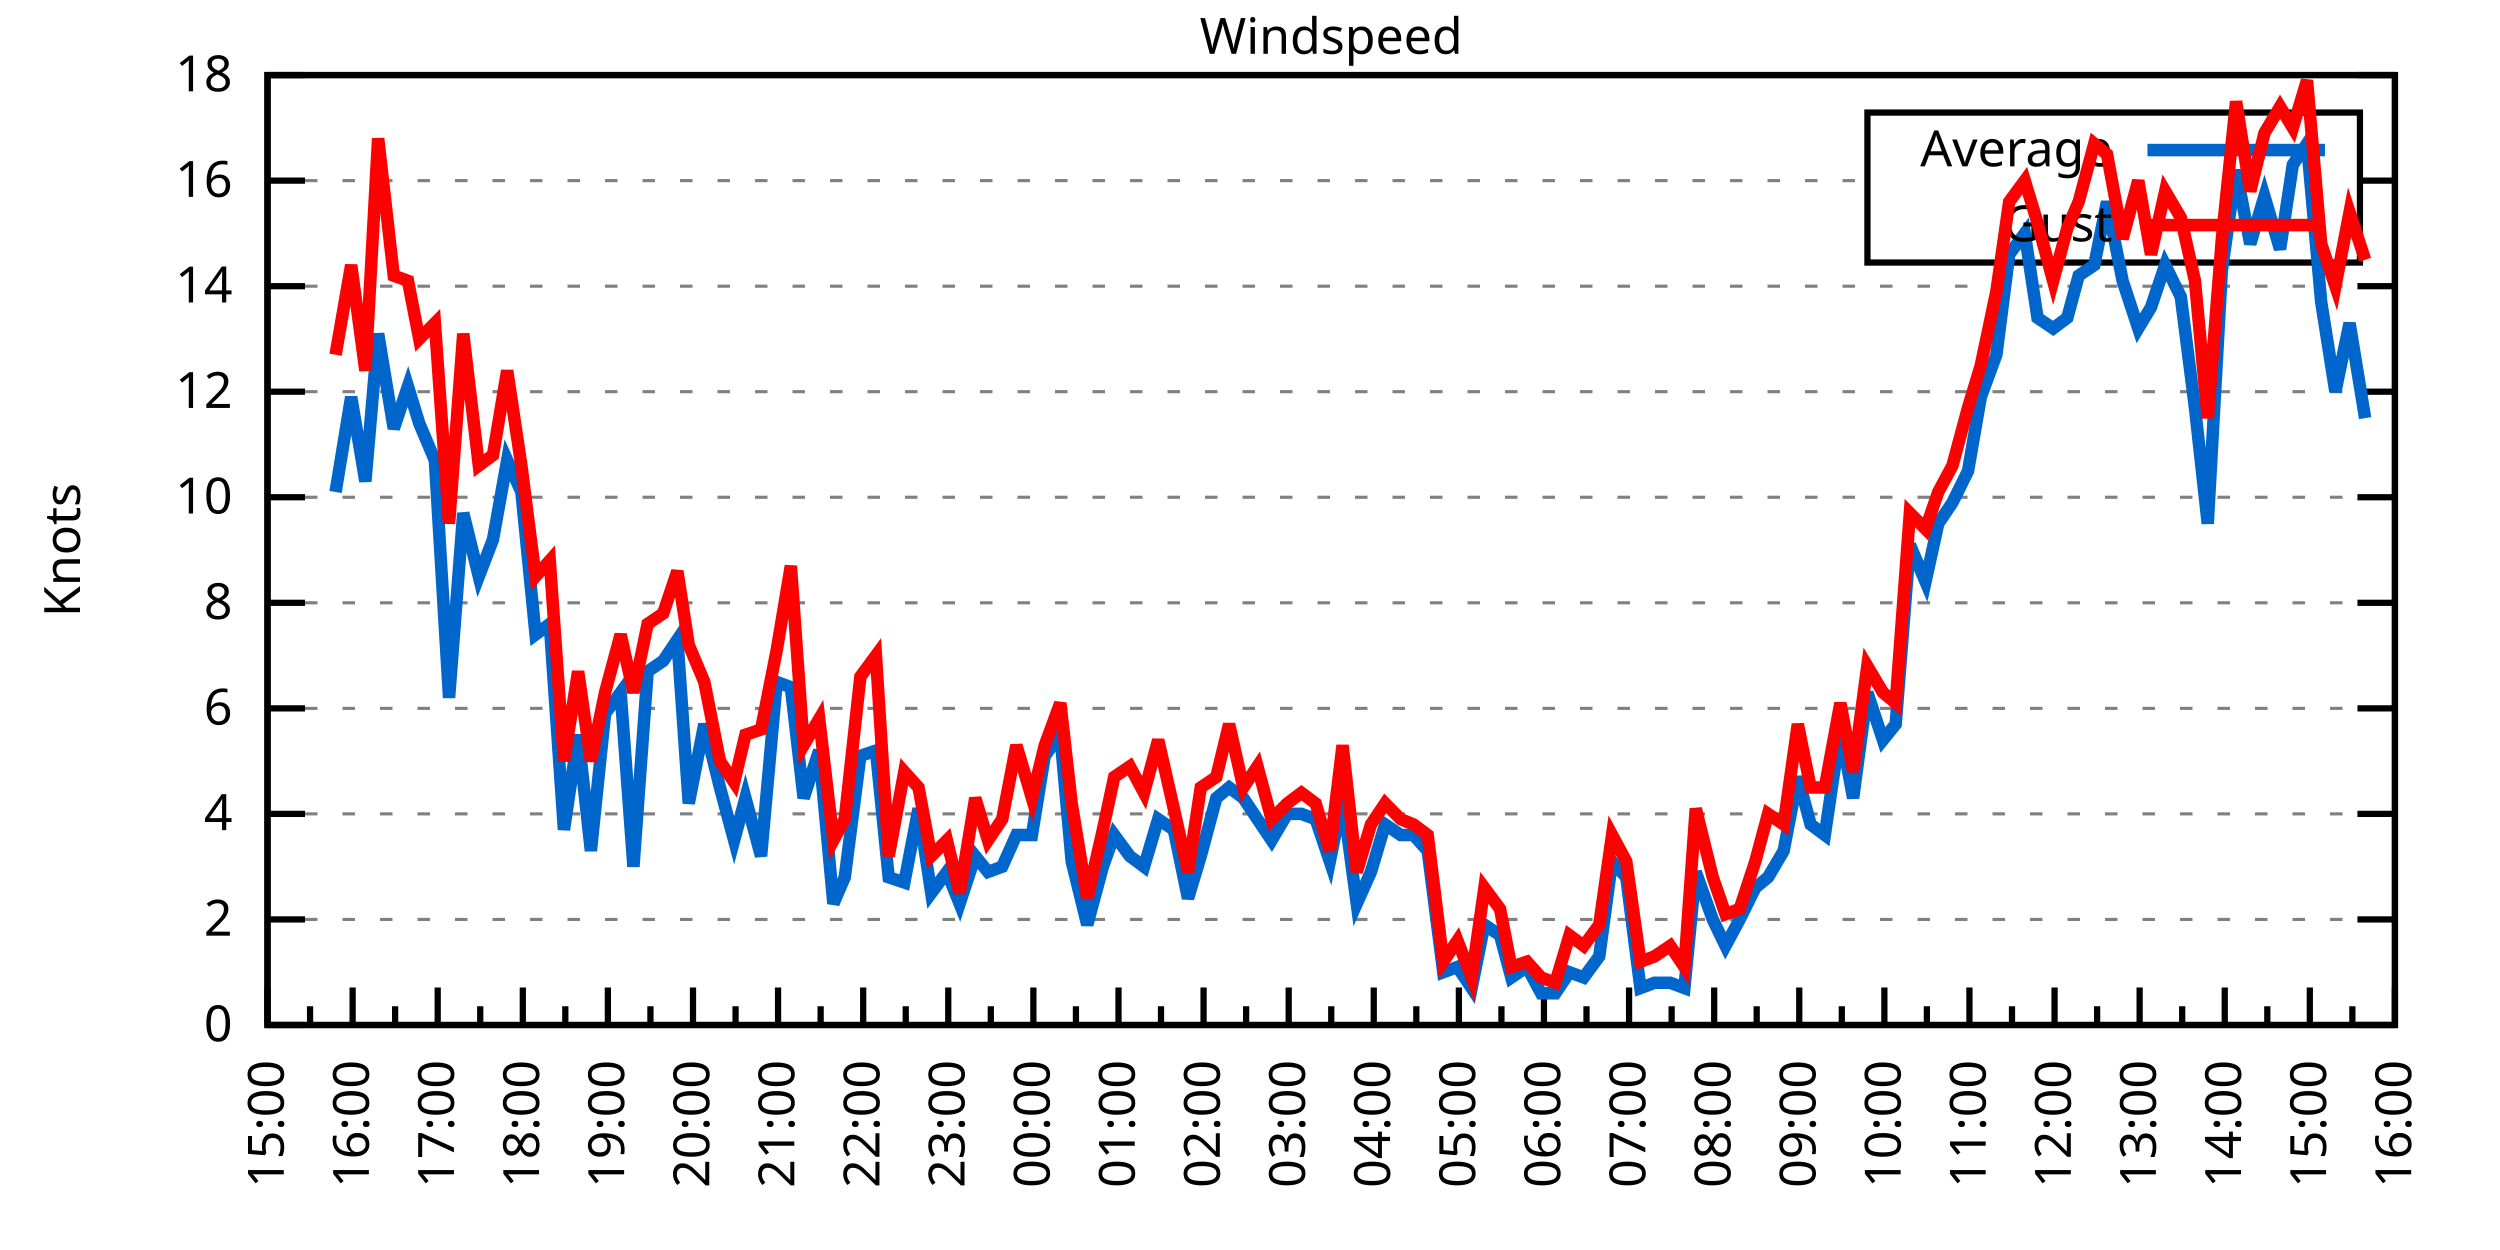
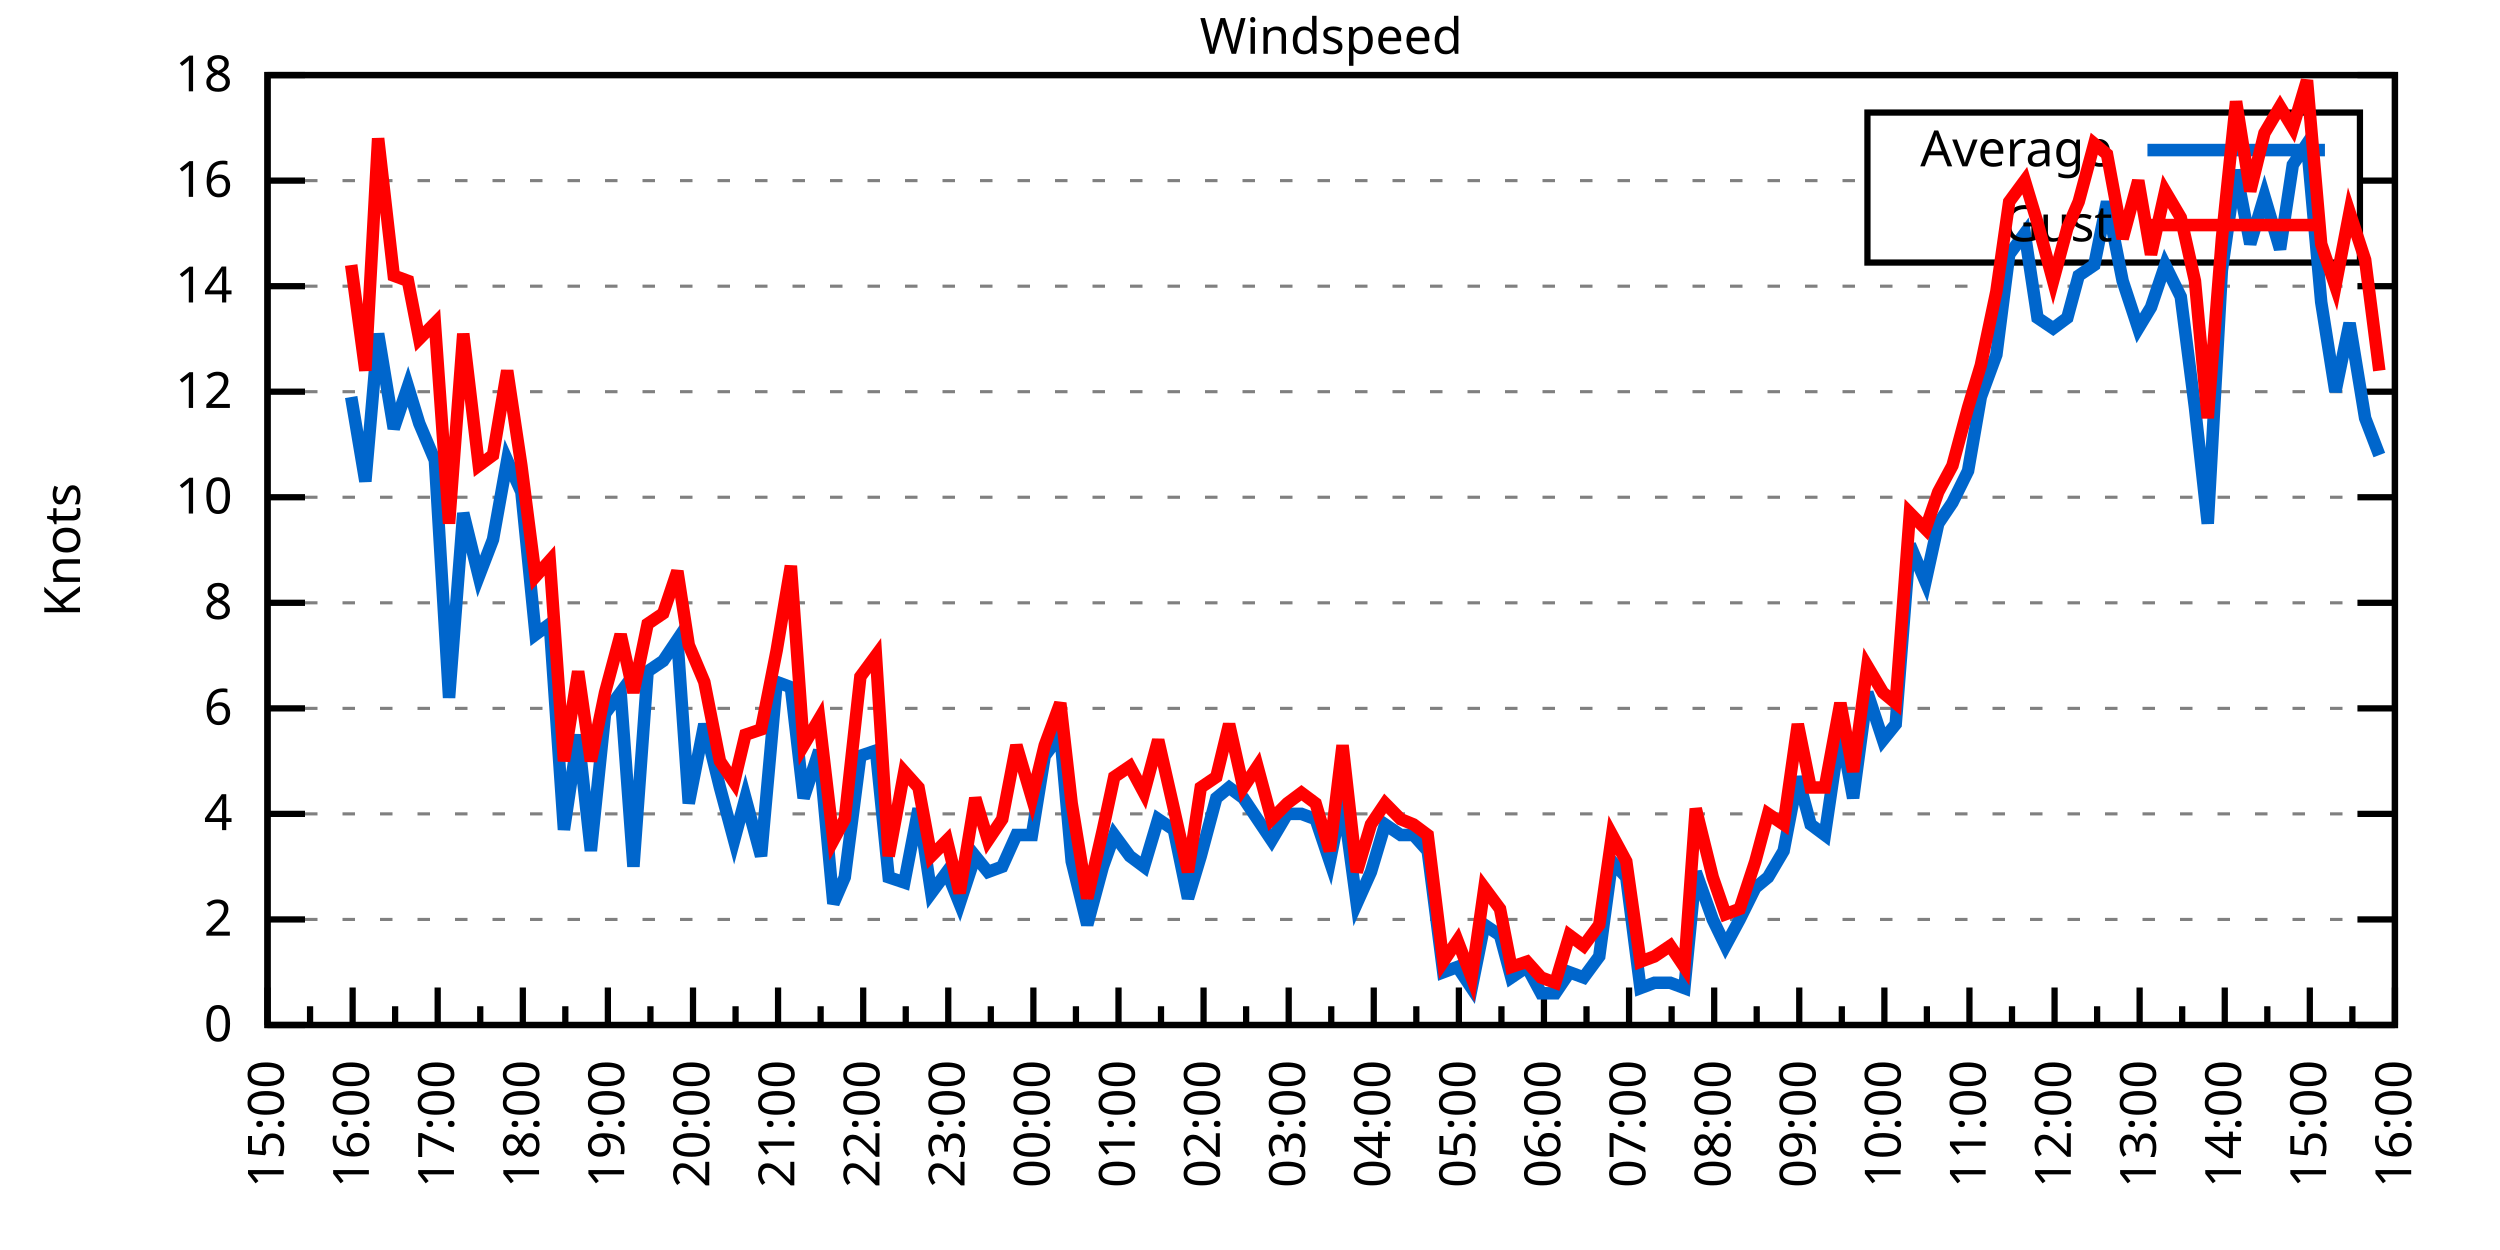
<svg xmlns="http://www.w3.org/2000/svg" xmlns:xlink="http://www.w3.org/1999/xlink" width="400" height="200" viewBox="0 0 400 200">
  <g id="gnuplot_canvas">
    <rect x="0" y="0" width="400" height="200" fill="none" />
    <defs>
      <circle id="gpDot" r="0.5" stroke-width="0.5" stroke="currentColor" />
      <path id="gpPt0" stroke-width="0.333" stroke="currentColor" d="M-1,0 h2 M0,-1 v2" />
      <path id="gpPt1" stroke-width="0.333" stroke="currentColor" d="M-1,-1 L1,1 M1,-1 L-1,1" />
      <path id="gpPt2" stroke-width="0.333" stroke="currentColor" d="M-1,0 L1,0 M0,-1 L0,1 M-1,-1 L1,1 M-1,1 L1,-1" />
      <rect id="gpPt3" stroke-width="0.333" stroke="currentColor" x="-1" y="-1" width="2" height="2" />
      <rect id="gpPt4" stroke-width="0.333" stroke="currentColor" fill="currentColor" x="-1" y="-1" width="2" height="2" />
      <circle id="gpPt5" stroke-width="0.333" stroke="currentColor" cx="0" cy="0" r="1" />
      <use xlink:href="#gpPt5" id="gpPt6" fill="currentColor" stroke="none" />
      <path id="gpPt7" stroke-width="0.333" stroke="currentColor" d="M0,-1.33 L-1.33,0.67 L1.33,0.67 z" />
      <use xlink:href="#gpPt7" id="gpPt8" fill="currentColor" stroke="none" />
      <use xlink:href="#gpPt7" id="gpPt9" stroke="currentColor" transform="rotate(180)" />
      <use xlink:href="#gpPt9" id="gpPt10" fill="currentColor" stroke="none" />
      <use xlink:href="#gpPt3" id="gpPt11" stroke="currentColor" transform="rotate(45)" />
      <use xlink:href="#gpPt11" id="gpPt12" fill="currentColor" stroke="none" />
      <path id="gpPt13" stroke-width="0.333" stroke="currentColor" d="M0,1.330 L1.265,0.411 L0.782,-1.067 L-0.782,-1.076 L-1.265,0.411 z" />
      <use xlink:href="#gpPt13" id="gpPt14" fill="currentColor" stroke="none" />
      <filter id="textbox" filterUnits="objectBoundingBox" x="0" y="0" height="1" width="1">
        <feFlood flood-color="white" flood-opacity="1" result="bgnd" />
        <feComposite in="SourceGraphic" in2="bgnd" operator="atop" />
      </filter>
      <filter id="greybox" filterUnits="objectBoundingBox" x="0" y="0" height="1" width="1">
        <feFlood flood-color="lightgrey" flood-opacity="1" result="grey" />
        <feComposite in="SourceGraphic" in2="grey" operator="atop" />
      </filter>
    </defs>
    <g fill="none" color="white" stroke="currentColor" stroke-width="1.00" stroke-linecap="butt" stroke-linejoin="miter">
</g>
    <g fill="none" color="black" stroke="currentColor" stroke-width="1.00" stroke-linecap="butt" stroke-linejoin="miter">
      <g stroke="none" shape-rendering="crispEdges">
        <polygon fill="rgb(255, 255, 255)" points="42.80,164.00 383.18,164.00 383.18,12.02 42.80,12.02 " />
      </g>
    </g>
    <g fill="none" color="black" stroke="currentColor" stroke-width="1.00" stroke-linecap="butt" stroke-linejoin="miter">
</g>
    <g fill="none" color="black" stroke="black" stroke-width="0.50" stroke-linecap="butt" stroke-linejoin="miter">
</g>
    <g fill="none" color="gray" stroke="currentColor" stroke-width="0.50" stroke-linecap="butt" stroke-linejoin="miter">
      <path stroke="gray" stroke-dasharray="2,4" class="gridline" d="M42.80,164.00 L383.19,164.00  " />
    </g>
    <g fill="none" color="gray" stroke="gray" stroke-width="1.00" stroke-linecap="butt" stroke-linejoin="miter">
</g>
    <g fill="none" color="black" stroke="currentColor" stroke-width="1.00" stroke-linecap="butt" stroke-linejoin="miter">
      <path stroke="black" d="M42.80,164.00 L48.80,164.00 M383.19,164.00 L377.19,164.00  " />
      <g transform="translate(37.20,166.60)" stroke="none" fill="black" font-family="Sans" font-size="8.00" text-anchor="end">
        <text>
          <tspan font-family="Sans"> 0</tspan>
        </text>
      </g>
    </g>
    <g fill="none" color="black" stroke="currentColor" stroke-width="1.00" stroke-linecap="butt" stroke-linejoin="miter">
</g>
    <g fill="none" color="black" stroke="black" stroke-width="0.50" stroke-linecap="butt" stroke-linejoin="miter">
</g>
    <g fill="none" color="gray" stroke="currentColor" stroke-width="0.50" stroke-linecap="butt" stroke-linejoin="miter">
      <path stroke="gray" stroke-dasharray="2,4" class="gridline" d="M42.80,147.11 L383.19,147.11  " />
    </g>
    <g fill="none" color="gray" stroke="gray" stroke-width="1.00" stroke-linecap="butt" stroke-linejoin="miter">
</g>
    <g fill="none" color="black" stroke="currentColor" stroke-width="1.00" stroke-linecap="butt" stroke-linejoin="miter">
      <path stroke="black" d="M42.80,147.11 L48.80,147.11 M383.19,147.11 L377.19,147.11  " />
      <g transform="translate(37.20,149.71)" stroke="none" fill="black" font-family="Sans" font-size="8.00" text-anchor="end">
        <text>
          <tspan font-family="Sans"> 2</tspan>
        </text>
      </g>
    </g>
    <g fill="none" color="black" stroke="currentColor" stroke-width="1.00" stroke-linecap="butt" stroke-linejoin="miter">
</g>
    <g fill="none" color="black" stroke="black" stroke-width="0.50" stroke-linecap="butt" stroke-linejoin="miter">
</g>
    <g fill="none" color="gray" stroke="currentColor" stroke-width="0.50" stroke-linecap="butt" stroke-linejoin="miter">
      <path stroke="gray" stroke-dasharray="2,4" class="gridline" d="M42.80,130.22 L383.19,130.22  " />
    </g>
    <g fill="none" color="gray" stroke="gray" stroke-width="1.00" stroke-linecap="butt" stroke-linejoin="miter">
</g>
    <g fill="none" color="black" stroke="currentColor" stroke-width="1.00" stroke-linecap="butt" stroke-linejoin="miter">
      <path stroke="black" d="M42.80,130.22 L48.80,130.22 M383.19,130.22 L377.19,130.22  " />
      <g transform="translate(37.20,132.82)" stroke="none" fill="black" font-family="Sans" font-size="8.00" text-anchor="end">
        <text>
          <tspan font-family="Sans"> 4</tspan>
        </text>
      </g>
    </g>
    <g fill="none" color="black" stroke="currentColor" stroke-width="1.00" stroke-linecap="butt" stroke-linejoin="miter">
</g>
    <g fill="none" color="black" stroke="black" stroke-width="0.50" stroke-linecap="butt" stroke-linejoin="miter">
</g>
    <g fill="none" color="gray" stroke="currentColor" stroke-width="0.50" stroke-linecap="butt" stroke-linejoin="miter">
      <path stroke="gray" stroke-dasharray="2,4" class="gridline" d="M42.80,113.34 L383.19,113.34  " />
    </g>
    <g fill="none" color="gray" stroke="gray" stroke-width="1.00" stroke-linecap="butt" stroke-linejoin="miter">
</g>
    <g fill="none" color="black" stroke="currentColor" stroke-width="1.00" stroke-linecap="butt" stroke-linejoin="miter">
      <path stroke="black" d="M42.80,113.34 L48.80,113.34 M383.19,113.34 L377.19,113.34  " />
      <g transform="translate(37.20,115.94)" stroke="none" fill="black" font-family="Sans" font-size="8.00" text-anchor="end">
        <text>
          <tspan font-family="Sans"> 6</tspan>
        </text>
      </g>
    </g>
    <g fill="none" color="black" stroke="currentColor" stroke-width="1.00" stroke-linecap="butt" stroke-linejoin="miter">
</g>
    <g fill="none" color="black" stroke="black" stroke-width="0.50" stroke-linecap="butt" stroke-linejoin="miter">
</g>
    <g fill="none" color="gray" stroke="currentColor" stroke-width="0.50" stroke-linecap="butt" stroke-linejoin="miter">
      <path stroke="gray" stroke-dasharray="2,4" class="gridline" d="M42.80,96.45 L383.19,96.45  " />
    </g>
    <g fill="none" color="gray" stroke="gray" stroke-width="1.00" stroke-linecap="butt" stroke-linejoin="miter">
</g>
    <g fill="none" color="black" stroke="currentColor" stroke-width="1.00" stroke-linecap="butt" stroke-linejoin="miter">
      <path stroke="black" d="M42.80,96.45 L48.80,96.45 M383.19,96.45 L377.19,96.45  " />
      <g transform="translate(37.20,99.05)" stroke="none" fill="black" font-family="Sans" font-size="8.00" text-anchor="end">
        <text>
          <tspan font-family="Sans"> 8</tspan>
        </text>
      </g>
    </g>
    <g fill="none" color="black" stroke="currentColor" stroke-width="1.00" stroke-linecap="butt" stroke-linejoin="miter">
</g>
    <g fill="none" color="black" stroke="black" stroke-width="0.50" stroke-linecap="butt" stroke-linejoin="miter">
</g>
    <g fill="none" color="gray" stroke="currentColor" stroke-width="0.50" stroke-linecap="butt" stroke-linejoin="miter">
      <path stroke="gray" stroke-dasharray="2,4" class="gridline" d="M42.80,79.56 L383.19,79.56  " />
    </g>
    <g fill="none" color="gray" stroke="gray" stroke-width="1.00" stroke-linecap="butt" stroke-linejoin="miter">
</g>
    <g fill="none" color="black" stroke="currentColor" stroke-width="1.00" stroke-linecap="butt" stroke-linejoin="miter">
      <path stroke="black" d="M42.80,79.56 L48.80,79.56 M383.19,79.56 L377.19,79.56  " />
      <g transform="translate(37.20,82.16)" stroke="none" fill="black" font-family="Sans" font-size="8.00" text-anchor="end">
        <text>
          <tspan font-family="Sans"> 10</tspan>
        </text>
      </g>
    </g>
    <g fill="none" color="black" stroke="currentColor" stroke-width="1.00" stroke-linecap="butt" stroke-linejoin="miter">
</g>
    <g fill="none" color="black" stroke="black" stroke-width="0.50" stroke-linecap="butt" stroke-linejoin="miter">
</g>
    <g fill="none" color="gray" stroke="currentColor" stroke-width="0.50" stroke-linecap="butt" stroke-linejoin="miter">
      <path stroke="gray" stroke-dasharray="2,4" class="gridline" d="M42.80,62.67 L383.19,62.67  " />
    </g>
    <g fill="none" color="gray" stroke="gray" stroke-width="1.00" stroke-linecap="butt" stroke-linejoin="miter">
</g>
    <g fill="none" color="black" stroke="currentColor" stroke-width="1.00" stroke-linecap="butt" stroke-linejoin="miter">
      <path stroke="black" d="M42.80,62.67 L48.80,62.67 M383.19,62.67 L377.19,62.67  " />
      <g transform="translate(37.20,65.27)" stroke="none" fill="black" font-family="Sans" font-size="8.00" text-anchor="end">
        <text>
          <tspan font-family="Sans"> 12</tspan>
        </text>
      </g>
    </g>
    <g fill="none" color="black" stroke="currentColor" stroke-width="1.00" stroke-linecap="butt" stroke-linejoin="miter">
</g>
    <g fill="none" color="black" stroke="black" stroke-width="0.50" stroke-linecap="butt" stroke-linejoin="miter">
</g>
    <g fill="none" color="gray" stroke="currentColor" stroke-width="0.50" stroke-linecap="butt" stroke-linejoin="miter">
      <path stroke="gray" stroke-dasharray="2,4" class="gridline" d="M42.80,45.79 L383.19,45.79  " />
    </g>
    <g fill="none" color="gray" stroke="gray" stroke-width="1.00" stroke-linecap="butt" stroke-linejoin="miter">
</g>
    <g fill="none" color="black" stroke="currentColor" stroke-width="1.00" stroke-linecap="butt" stroke-linejoin="miter">
      <path stroke="black" d="M42.80,45.79 L48.80,45.79 M383.19,45.79 L377.19,45.79  " />
      <g transform="translate(37.20,48.39)" stroke="none" fill="black" font-family="Sans" font-size="8.00" text-anchor="end">
        <text>
          <tspan font-family="Sans"> 14</tspan>
        </text>
      </g>
    </g>
    <g fill="none" color="black" stroke="currentColor" stroke-width="1.00" stroke-linecap="butt" stroke-linejoin="miter">
</g>
    <g fill="none" color="black" stroke="black" stroke-width="0.50" stroke-linecap="butt" stroke-linejoin="miter">
</g>
    <g fill="none" color="gray" stroke="currentColor" stroke-width="0.50" stroke-linecap="butt" stroke-linejoin="miter">
      <path stroke="gray" stroke-dasharray="2,4" class="gridline" d="M42.80,28.90 L298.79,28.90 M377.59,28.90 L383.19,28.90  " />
    </g>
    <g fill="none" color="gray" stroke="gray" stroke-width="1.00" stroke-linecap="butt" stroke-linejoin="miter">
</g>
    <g fill="none" color="black" stroke="currentColor" stroke-width="1.00" stroke-linecap="butt" stroke-linejoin="miter">
      <path stroke="black" d="M42.80,28.90 L48.80,28.90 M383.19,28.90 L377.19,28.90  " />
      <g transform="translate(37.20,31.50)" stroke="none" fill="black" font-family="Sans" font-size="8.00" text-anchor="end">
        <text>
          <tspan font-family="Sans"> 16</tspan>
        </text>
      </g>
    </g>
    <g fill="none" color="black" stroke="currentColor" stroke-width="1.00" stroke-linecap="butt" stroke-linejoin="miter">
</g>
    <g fill="none" color="black" stroke="black" stroke-width="0.50" stroke-linecap="butt" stroke-linejoin="miter">
</g>
    <g fill="none" color="gray" stroke="currentColor" stroke-width="0.50" stroke-linecap="butt" stroke-linejoin="miter">
      <path stroke="gray" stroke-dasharray="2,4" class="gridline" d="M42.80,12.01 L383.19,12.01  " />
    </g>
    <g fill="none" color="gray" stroke="gray" stroke-width="1.00" stroke-linecap="butt" stroke-linejoin="miter">
</g>
    <g fill="none" color="black" stroke="currentColor" stroke-width="1.00" stroke-linecap="butt" stroke-linejoin="miter">
      <path stroke="black" d="M42.80,12.01 L48.80,12.01 M383.19,12.01 L377.19,12.01  " />
      <g transform="translate(37.20,14.61)" stroke="none" fill="black" font-family="Sans" font-size="8.00" text-anchor="end">
        <text>
          <tspan font-family="Sans"> 18</tspan>
        </text>
      </g>
    </g>
    <g fill="none" color="black" stroke="currentColor" stroke-width="1.00" stroke-linecap="butt" stroke-linejoin="miter">
      <path stroke="black" d="M42.80,164.00 L42.80,158.00  " />
      <g transform="translate(45.40,169.60) rotate(270)" stroke="none" fill="black" font-family="Sans" font-size="8.00" text-anchor="end">
        <text>
          <tspan font-family="Sans">15:00</tspan>
        </text>
      </g>
    </g>
    <g fill="none" color="black" stroke="currentColor" stroke-width="1.00" stroke-linecap="butt" stroke-linejoin="miter">
      <path stroke="black" d="M49.61,164.00 L49.61,161.00 M56.42,164.00 L56.42,158.00  " />
      <g transform="translate(59.02,169.60) rotate(270)" stroke="none" fill="black" font-family="Sans" font-size="8.00" text-anchor="end">
        <text>
          <tspan font-family="Sans">16:00</tspan>
        </text>
      </g>
    </g>
    <g fill="none" color="black" stroke="currentColor" stroke-width="1.00" stroke-linecap="butt" stroke-linejoin="miter">
      <path stroke="black" d="M63.22,164.00 L63.22,161.00 M70.03,164.00 L70.03,158.00  " />
      <g transform="translate(72.63,169.60) rotate(270)" stroke="none" fill="black" font-family="Sans" font-size="8.00" text-anchor="end">
        <text>
          <tspan font-family="Sans">17:00</tspan>
        </text>
      </g>
    </g>
    <g fill="none" color="black" stroke="currentColor" stroke-width="1.00" stroke-linecap="butt" stroke-linejoin="miter">
      <path stroke="black" d="M76.84,164.00 L76.84,161.00 M83.65,164.00 L83.65,158.00  " />
      <g transform="translate(86.25,169.60) rotate(270)" stroke="none" fill="black" font-family="Sans" font-size="8.00" text-anchor="end">
        <text>
          <tspan font-family="Sans">18:00</tspan>
        </text>
      </g>
    </g>
    <g fill="none" color="black" stroke="currentColor" stroke-width="1.00" stroke-linecap="butt" stroke-linejoin="miter">
      <path stroke="black" d="M90.45,164.00 L90.45,161.00 M97.26,164.00 L97.26,158.00  " />
      <g transform="translate(99.86,169.60) rotate(270)" stroke="none" fill="black" font-family="Sans" font-size="8.00" text-anchor="end">
        <text>
          <tspan font-family="Sans">19:00</tspan>
        </text>
      </g>
    </g>
    <g fill="none" color="black" stroke="currentColor" stroke-width="1.00" stroke-linecap="butt" stroke-linejoin="miter">
      <path stroke="black" d="M104.07,164.00 L104.07,161.00 M110.88,164.00 L110.88,158.00  " />
      <g transform="translate(113.48,169.60) rotate(270)" stroke="none" fill="black" font-family="Sans" font-size="8.00" text-anchor="end">
        <text>
          <tspan font-family="Sans">20:00</tspan>
        </text>
      </g>
    </g>
    <g fill="none" color="black" stroke="currentColor" stroke-width="1.00" stroke-linecap="butt" stroke-linejoin="miter">
      <path stroke="black" d="M117.69,164.00 L117.69,161.00 M124.49,164.00 L124.49,158.00  " />
      <g transform="translate(127.09,169.60) rotate(270)" stroke="none" fill="black" font-family="Sans" font-size="8.00" text-anchor="end">
        <text>
          <tspan font-family="Sans">21:00</tspan>
        </text>
      </g>
    </g>
    <g fill="none" color="black" stroke="currentColor" stroke-width="1.00" stroke-linecap="butt" stroke-linejoin="miter">
      <path stroke="black" d="M131.30,164.00 L131.30,161.00 M138.11,164.00 L138.11,158.00  " />
      <g transform="translate(140.71,169.60) rotate(270)" stroke="none" fill="black" font-family="Sans" font-size="8.00" text-anchor="end">
        <text>
          <tspan font-family="Sans">22:00</tspan>
        </text>
      </g>
    </g>
    <g fill="none" color="black" stroke="currentColor" stroke-width="1.00" stroke-linecap="butt" stroke-linejoin="miter">
      <path stroke="black" d="M144.92,164.00 L144.92,161.00 M151.72,164.00 L151.72,158.00  " />
      <g transform="translate(154.32,169.60) rotate(270)" stroke="none" fill="black" font-family="Sans" font-size="8.00" text-anchor="end">
        <text>
          <tspan font-family="Sans">23:00</tspan>
        </text>
      </g>
    </g>
    <g fill="none" color="black" stroke="currentColor" stroke-width="1.00" stroke-linecap="butt" stroke-linejoin="miter">
      <path stroke="black" d="M158.53,164.00 L158.53,161.00 M165.34,164.00 L165.34,158.00  " />
      <g transform="translate(167.94,169.60) rotate(270)" stroke="none" fill="black" font-family="Sans" font-size="8.00" text-anchor="end">
        <text>
          <tspan font-family="Sans">00:00</tspan>
        </text>
      </g>
    </g>
    <g fill="none" color="black" stroke="currentColor" stroke-width="1.00" stroke-linecap="butt" stroke-linejoin="miter">
      <path stroke="black" d="M172.15,164.00 L172.15,161.00 M178.96,164.00 L178.96,158.00  " />
      <g transform="translate(181.56,169.60) rotate(270)" stroke="none" fill="black" font-family="Sans" font-size="8.00" text-anchor="end">
        <text>
          <tspan font-family="Sans">01:00</tspan>
        </text>
      </g>
    </g>
    <g fill="none" color="black" stroke="currentColor" stroke-width="1.00" stroke-linecap="butt" stroke-linejoin="miter">
      <path stroke="black" d="M185.76,164.00 L185.76,161.00 M192.57,164.00 L192.57,158.00  " />
      <g transform="translate(195.17,169.60) rotate(270)" stroke="none" fill="black" font-family="Sans" font-size="8.00" text-anchor="end">
        <text>
          <tspan font-family="Sans">02:00</tspan>
        </text>
      </g>
    </g>
    <g fill="none" color="black" stroke="currentColor" stroke-width="1.00" stroke-linecap="butt" stroke-linejoin="miter">
      <path stroke="black" d="M199.38,164.00 L199.38,161.00 M206.19,164.00 L206.19,158.00  " />
      <g transform="translate(208.79,169.60) rotate(270)" stroke="none" fill="black" font-family="Sans" font-size="8.00" text-anchor="end">
        <text>
          <tspan font-family="Sans">03:00</tspan>
        </text>
      </g>
    </g>
    <g fill="none" color="black" stroke="currentColor" stroke-width="1.00" stroke-linecap="butt" stroke-linejoin="miter">
      <path stroke="black" d="M213.00,164.00 L213.00,161.00 M219.80,164.00 L219.80,158.00  " />
      <g transform="translate(222.40,169.60) rotate(270)" stroke="none" fill="black" font-family="Sans" font-size="8.00" text-anchor="end">
        <text>
          <tspan font-family="Sans">04:00</tspan>
        </text>
      </g>
    </g>
    <g fill="none" color="black" stroke="currentColor" stroke-width="1.00" stroke-linecap="butt" stroke-linejoin="miter">
      <path stroke="black" d="M226.61,164.00 L226.61,161.00 M233.42,164.00 L233.42,158.00  " />
      <g transform="translate(236.02,169.60) rotate(270)" stroke="none" fill="black" font-family="Sans" font-size="8.00" text-anchor="end">
        <text>
          <tspan font-family="Sans">05:00</tspan>
        </text>
      </g>
    </g>
    <g fill="none" color="black" stroke="currentColor" stroke-width="1.00" stroke-linecap="butt" stroke-linejoin="miter">
      <path stroke="black" d="M240.23,164.00 L240.23,161.00 M247.03,164.00 L247.03,158.00  " />
      <g transform="translate(249.63,169.60) rotate(270)" stroke="none" fill="black" font-family="Sans" font-size="8.00" text-anchor="end">
        <text>
          <tspan font-family="Sans">06:00</tspan>
        </text>
      </g>
    </g>
    <g fill="none" color="black" stroke="currentColor" stroke-width="1.00" stroke-linecap="butt" stroke-linejoin="miter">
      <path stroke="black" d="M253.84,164.00 L253.84,161.00 M260.65,164.00 L260.65,158.00  " />
      <g transform="translate(263.25,169.60) rotate(270)" stroke="none" fill="black" font-family="Sans" font-size="8.00" text-anchor="end">
        <text>
          <tspan font-family="Sans">07:00</tspan>
        </text>
      </g>
    </g>
    <g fill="none" color="black" stroke="currentColor" stroke-width="1.00" stroke-linecap="butt" stroke-linejoin="miter">
      <path stroke="black" d="M267.46,164.00 L267.46,161.00 M274.27,164.00 L274.27,158.00  " />
      <g transform="translate(276.87,169.60) rotate(270)" stroke="none" fill="black" font-family="Sans" font-size="8.00" text-anchor="end">
        <text>
          <tspan font-family="Sans">08:00</tspan>
        </text>
      </g>
    </g>
    <g fill="none" color="black" stroke="currentColor" stroke-width="1.00" stroke-linecap="butt" stroke-linejoin="miter">
      <path stroke="black" d="M281.07,164.00 L281.07,161.00 M287.88,164.00 L287.88,158.00  " />
      <g transform="translate(290.48,169.60) rotate(270)" stroke="none" fill="black" font-family="Sans" font-size="8.00" text-anchor="end">
        <text>
          <tspan font-family="Sans">09:00</tspan>
        </text>
      </g>
    </g>
    <g fill="none" color="black" stroke="currentColor" stroke-width="1.00" stroke-linecap="butt" stroke-linejoin="miter">
      <path stroke="black" d="M294.69,164.00 L294.69,161.00 M301.50,164.00 L301.50,158.00  " />
      <g transform="translate(304.10,169.60) rotate(270)" stroke="none" fill="black" font-family="Sans" font-size="8.00" text-anchor="end">
        <text>
          <tspan font-family="Sans">10:00</tspan>
        </text>
      </g>
    </g>
    <g fill="none" color="black" stroke="currentColor" stroke-width="1.00" stroke-linecap="butt" stroke-linejoin="miter">
      <path stroke="black" d="M308.30,164.00 L308.30,161.00 M315.11,164.00 L315.11,158.00  " />
      <g transform="translate(317.71,169.60) rotate(270)" stroke="none" fill="black" font-family="Sans" font-size="8.00" text-anchor="end">
        <text>
          <tspan font-family="Sans">11:00</tspan>
        </text>
      </g>
    </g>
    <g fill="none" color="black" stroke="currentColor" stroke-width="1.00" stroke-linecap="butt" stroke-linejoin="miter">
      <path stroke="black" d="M321.92,164.00 L321.92,161.00 M328.73,164.00 L328.73,158.00  " />
      <g transform="translate(331.33,169.60) rotate(270)" stroke="none" fill="black" font-family="Sans" font-size="8.00" text-anchor="end">
        <text>
          <tspan font-family="Sans">12:00</tspan>
        </text>
      </g>
    </g>
    <g fill="none" color="black" stroke="currentColor" stroke-width="1.00" stroke-linecap="butt" stroke-linejoin="miter">
      <path stroke="black" d="M335.54,164.00 L335.54,161.00 M342.34,164.00 L342.34,158.00  " />
      <g transform="translate(344.94,169.60) rotate(270)" stroke="none" fill="black" font-family="Sans" font-size="8.00" text-anchor="end">
        <text>
          <tspan font-family="Sans">13:00</tspan>
        </text>
      </g>
    </g>
    <g fill="none" color="black" stroke="currentColor" stroke-width="1.00" stroke-linecap="butt" stroke-linejoin="miter">
      <path stroke="black" d="M349.15,164.00 L349.15,161.00 M355.96,164.00 L355.96,158.00  " />
      <g transform="translate(358.56,169.60) rotate(270)" stroke="none" fill="black" font-family="Sans" font-size="8.00" text-anchor="end">
        <text>
          <tspan font-family="Sans">14:00</tspan>
        </text>
      </g>
    </g>
    <g fill="none" color="black" stroke="currentColor" stroke-width="1.00" stroke-linecap="butt" stroke-linejoin="miter">
      <path stroke="black" d="M362.77,164.00 L362.77,161.00 M369.57,164.00 L369.57,158.00  " />
      <g transform="translate(372.17,169.60) rotate(270)" stroke="none" fill="black" font-family="Sans" font-size="8.00" text-anchor="end">
        <text>
          <tspan font-family="Sans">15:00</tspan>
        </text>
      </g>
    </g>
    <g fill="none" color="black" stroke="currentColor" stroke-width="1.00" stroke-linecap="butt" stroke-linejoin="miter">
      <path stroke="black" d="M376.38,164.00 L376.38,161.00 M383.19,164.00 L383.19,158.00  " />
      <g transform="translate(385.79,169.60) rotate(270)" stroke="none" fill="black" font-family="Sans" font-size="8.00" text-anchor="end">
        <text>
          <tspan font-family="Sans">16:00</tspan>
        </text>
      </g>
    </g>
    <g fill="none" color="black" stroke="currentColor" stroke-width="1.00" stroke-linecap="butt" stroke-linejoin="miter">
</g>
    <g fill="none" color="black" stroke="currentColor" stroke-width="1.00" stroke-linecap="butt" stroke-linejoin="miter">
      <path stroke="black" d="M42.80,12.01 L42.80,164.00 L383.19,164.00 L383.19,12.01 L42.80,12.01 Z  " />
    </g>
    <g fill="none" color="black" stroke="currentColor" stroke-width="1.00" stroke-linecap="butt" stroke-linejoin="miter">
      <g transform="translate(12.80,88.01) rotate(270)" stroke="none" fill="black" font-family="Sans" font-size="8.00" text-anchor="middle">
        <text>
          <tspan font-family="Sans">Knots</tspan>
        </text>
      </g>
    </g>
    <g fill="none" color="black" stroke="currentColor" stroke-width="1.00" stroke-linecap="butt" stroke-linejoin="miter">
</g>
    <g fill="none" color="black" stroke="currentColor" stroke-width="1.00" stroke-linecap="butt" stroke-linejoin="miter">
      <path stroke="black" d="M298.79,42.01 L298.79,18.01 L377.59,18.01 L377.59,42.01 L298.79,42.01 Z  " />
    </g>
    <g id="Windspeed_plot_1">
      <g fill="none" color="white" stroke="black" stroke-width="2.00" stroke-linecap="butt" stroke-linejoin="miter">
</g>
      <g fill="none" color="black" stroke="currentColor" stroke-width="2.00" stroke-linecap="butt" stroke-linejoin="miter">
        <g transform="translate(337.99,26.61)" stroke="none" fill="black" font-family="Sans" font-size="8.00" text-anchor="end">
          <text>
            <tspan font-family="Sans">Average</tspan>
          </text>
        </g>
      </g>
      <g fill="none" color="black" stroke="currentColor" stroke-width="2.00" stroke-linecap="butt" stroke-linejoin="miter">
-         <path stroke="rgb(  0, 102, 204)" d="M343.59,24.01 L371.99,24.01 M53.69,78.72 L56.19,63.52 L58.46,77.03 L60.50,53.39 L63.00,68.58 L65.27,61.83   L67.08,67.74 L69.58,73.65 L71.85,111.65 L74.12,82.09 L76.61,92.23 L78.88,86.32 L81.15,73.65 L83.42,78.72   L85.69,101.52 L87.96,99.83 L90.23,132.76 L92.50,117.56 L94.54,136.14 L96.81,114.18 L99.30,110.80 L101.35,138.67   L103.62,107.43 L106.11,105.74 L108.38,102.36 L110.20,128.54 L112.69,115.87 L115.19,126.00 L117.46,134.45 L119.27,127.69   L121.77,136.98 L124.27,109.11 L126.54,109.96 L128.58,127.69 L131.07,120.09 L133.34,144.58 L135.16,140.36 L137.66,120.94   L140.15,120.09 L142.19,140.36 L144.69,141.20 L146.96,129.38 L149.00,142.89 L151.50,139.51 L153.54,144.58 L156.04,136.98   L158.08,139.51 L160.35,138.67 L162.62,133.60 L165.11,133.60 L167.16,120.94 L169.65,117.56 L171.47,137.82 L173.96,147.96   L176.46,138.67 L178.28,133.60 L180.77,136.98 L183.04,138.67 L185.31,131.07 L187.81,132.76 L190.08,143.73 L192.12,136.98   L194.61,127.69 L196.66,126.00 L198.93,127.69 L201.19,131.07 L203.46,134.45 L205.96,130.22 L208.23,130.22 L210.50,131.07   L212.77,137.82 L214.81,127.69 L217.08,144.58 L219.35,139.51 L221.62,131.91 L224.11,133.60 L226.16,133.60 L228.43,136.14   L230.92,155.56 L233.19,154.71 L235.46,158.09 L237.50,147.96 L240.00,149.65 L241.81,156.40 L244.31,154.71 L246.58,158.93   L248.85,158.93 L251.12,155.56 L253.39,156.40 L255.88,153.02 L257.93,137.82 L260.20,140.36 L262.47,158.09 L264.73,157.24   L267.23,157.24 L269.50,158.09 L271.32,139.51 L274.04,147.11 L276.08,151.33 L278.35,147.11 L280.85,142.05 L282.89,140.36   L285.38,136.14 L287.65,124.31 L289.70,131.91 L291.97,133.60 L294.46,116.71 L296.50,127.69 L298.77,110.80 L301.27,118.40   L303.31,115.87 L305.58,87.16 L308.08,93.07 L310.12,83.78 L312.39,80.41 L314.89,75.34 L316.93,63.52 L319.42,56.76   L321.47,40.72 L323.96,37.34 L326.00,50.85 L328.50,52.54 L330.77,50.85 L332.59,44.10 L335.08,42.41 L337.12,32.28   L339.62,44.94 L342.12,52.54 L344.16,49.16 L346.43,42.41 L348.92,47.47 L351.19,65.21 L353.24,83.78 L355.50,43.25   L357.77,27.21 L360.04,39.03 L362.31,31.43 L364.81,39.87 L366.85,26.36 L369.12,22.99 L371.39,48.32 L373.66,62.67   L375.93,51.70 L378.42,66.90  " />
+         <path stroke="rgb(  0, 102, 204)" d="M343.59,24.01 L371.99,24.01 M56.19,63.52 L58.46,77.03 L60.50,53.39 L63.00,68.58 L65.27,61.83 L67.08,67.74   L69.58,73.65 L71.85,111.65 L74.12,82.09 L76.61,92.23 L78.88,86.32 L81.15,73.65 L83.42,78.72 L85.69,101.52   L87.96,99.83 L90.23,132.76 L92.50,117.56 L94.54,136.14 L96.81,114.18 L99.30,110.80 L101.35,138.67 L103.62,107.43   L106.11,105.74 L108.38,102.36 L110.20,128.54 L112.69,115.87 L115.19,126.00 L117.46,134.45 L119.27,127.69 L121.77,136.98   L124.27,109.11 L126.54,109.96 L128.58,127.69 L131.07,120.09 L133.34,144.58 L135.16,140.36 L137.66,120.94 L140.15,120.09   L142.19,140.36 L144.69,141.20 L146.96,129.38 L149.00,142.89 L151.50,139.51 L153.54,144.58 L156.04,136.98 L158.08,139.51   L160.35,138.67 L162.62,133.60 L165.11,133.60 L167.16,120.94 L169.65,117.56 L171.47,137.82 L173.96,147.96 L176.46,138.67   L178.28,133.60 L180.77,136.98 L183.04,138.67 L185.31,131.07 L187.81,132.76 L190.08,143.73 L192.12,136.98 L194.61,127.69   L196.66,126.00 L198.93,127.69 L201.19,131.07 L203.46,134.45 L205.96,130.22 L208.23,130.22 L210.50,131.07 L212.77,137.82   L214.81,127.69 L217.08,144.58 L219.35,139.51 L221.62,131.91 L224.11,133.60 L226.16,133.60 L228.43,136.14 L230.92,155.56   L233.19,154.71 L235.46,158.09 L237.50,147.96 L240.00,149.65 L241.81,156.40 L244.31,154.71 L246.58,158.93 L248.85,158.93   L251.12,155.56 L253.39,156.40 L255.88,153.02 L257.93,137.82 L260.20,140.36 L262.47,158.09 L264.73,157.24 L267.23,157.24   L269.50,158.09 L271.32,139.51 L274.04,147.11 L276.08,151.33 L278.35,147.11 L280.85,142.05 L282.89,140.36 L285.38,136.14   L287.65,124.31 L289.70,131.91 L291.97,133.60 L294.46,116.71 L296.50,127.69 L298.77,110.80 L301.27,118.40 L303.31,115.87   L305.58,87.16 L308.08,93.07 L310.12,83.78 L312.39,80.41 L314.89,75.34 L316.93,63.52 L319.42,56.76 L321.47,40.72   L323.96,37.34 L326.00,50.85 L328.50,52.54 L330.77,50.85 L332.59,44.10 L335.08,42.41 L337.12,32.28 L339.62,44.94   L342.12,52.54 L344.16,49.16 L346.43,42.41 L348.92,47.47 L351.19,65.21 L353.24,83.78 L355.50,43.25 L357.77,27.21   L360.04,39.03 L362.31,31.43 L364.81,39.87 L366.85,26.36 L369.12,22.99 L371.39,48.32 L373.66,62.67 L375.93,51.70   L378.42,66.90 L380.69,72.81  " />
      </g>
    </g>
    <g id="Windspeed_plot_2">
      <g fill="none" color="black" stroke="currentColor" stroke-width="2.00" stroke-linecap="butt" stroke-linejoin="miter">
        <g transform="translate(337.99,38.61)" stroke="none" fill="black" font-family="Sans" font-size="8.00" text-anchor="end">
          <text>
            <tspan font-family="Sans">Gust</tspan>
          </text>
        </g>
      </g>
      <g fill="none" color="black" stroke="currentColor" stroke-width="2.00" stroke-linecap="butt" stroke-linejoin="miter">
-         <path stroke="rgb(255,   0,   0)" d="M343.59,36.01 L371.99,36.01 M53.69,56.76 L56.19,42.41 L58.46,59.30 L60.50,22.14 L63.00,44.10 L65.27,44.94   L67.08,54.23 L69.58,51.70 L71.85,83.78 L74.12,53.39 L76.61,74.49 L78.88,72.81 L81.15,59.30 L83.42,74.49   L85.69,92.23 L87.96,89.69 L90.23,121.78 L92.50,107.43 L94.54,121.78 L96.81,110.80 L99.30,101.52 L101.35,110.80   L103.62,99.83 L106.11,98.14 L108.38,91.38 L110.20,103.20 L112.69,109.11 L115.19,121.78 L117.46,125.16 L119.27,117.56   L121.77,116.71 L124.27,104.05 L126.54,90.54 L128.58,119.25 L131.07,115.03 L133.34,134.45 L135.16,131.07 L137.66,108.27   L140.15,104.89 L142.19,136.98 L144.69,123.47 L146.96,126.00 L149.00,136.98 L151.50,134.45 L153.54,142.89 L156.04,127.69   L158.08,134.45 L160.35,131.07 L162.62,119.25 L165.11,127.69 L167.16,119.25 L169.65,112.49 L171.47,128.54 L173.96,143.73   L176.46,132.76 L178.28,124.31 L180.77,122.62 L183.04,126.85 L185.31,118.40 L187.81,129.38 L190.08,139.51 L192.12,126.00   L194.61,124.31 L196.66,115.87 L198.93,126.00 L201.19,122.62 L203.46,131.07 L205.96,128.54 L208.23,126.85 L210.50,128.54   L212.77,136.14 L214.81,119.25 L217.08,139.51 L219.35,131.91 L221.62,128.54 L224.11,131.07 L226.16,131.91 L228.43,133.60   L230.92,153.87 L233.19,150.49 L235.46,156.40 L237.50,142.05 L240.00,145.42 L241.81,154.71 L244.31,153.87 L246.58,156.40   L248.85,157.24 L251.12,149.65 L253.39,151.33 L255.88,147.96 L257.93,133.60 L260.20,137.82 L262.47,153.87 L264.73,153.02   L267.23,151.33 L269.50,154.71 L271.32,129.38 L274.04,140.36 L276.08,146.27 L278.35,145.42 L280.85,137.82 L282.89,130.22   L285.38,131.91 L287.65,115.87 L289.70,126.00 L291.97,126.00 L294.46,112.49 L296.50,123.47 L298.77,106.58 L301.27,110.80   L303.31,112.49 L305.58,82.09 L308.08,84.63 L310.12,78.72 L312.39,74.49 L314.89,65.21 L316.93,58.45 L319.42,46.63   L321.47,32.28 L323.96,28.90 L326.00,35.65 L328.50,44.94 L330.77,36.50 L332.59,32.28 L335.08,22.99 L337.12,24.68   L339.62,38.19 L342.12,28.90 L344.16,40.72 L346.43,30.59 L348.92,34.81 L351.19,44.94 L353.24,66.90 L355.50,38.19   L357.77,16.23 L360.04,30.59 L362.31,21.30 L364.81,17.08 L366.85,20.45 L369.12,12.85 L371.39,39.03 L373.66,45.79   L375.93,33.96 L378.42,41.56  " />
+         <path stroke="rgb(255,   0,   0)" d="M343.59,36.01 L371.99,36.01 M56.19,42.41 L58.46,59.30 L60.50,22.14 L63.00,44.10 L65.27,44.94 L67.08,54.23   L69.58,51.70 L71.85,83.78 L74.12,53.39 L76.61,74.49 L78.88,72.81 L81.15,59.30 L83.42,74.49 L85.69,92.23   L87.96,89.69 L90.23,121.78 L92.50,107.43 L94.54,121.78 L96.81,110.80 L99.30,101.52 L101.35,110.80 L103.62,99.83   L106.11,98.14 L108.38,91.38 L110.20,103.20 L112.69,109.11 L115.19,121.78 L117.46,125.16 L119.27,117.56 L121.77,116.71   L124.27,104.05 L126.54,90.54 L128.58,119.25 L131.07,115.03 L133.34,134.45 L135.16,131.07 L137.66,108.27 L140.15,104.89   L142.19,136.98 L144.69,123.47 L146.96,126.00 L149.00,136.98 L151.50,134.45 L153.54,142.89 L156.04,127.69 L158.08,134.45   L160.35,131.07 L162.62,119.25 L165.11,127.69 L167.16,119.25 L169.65,112.49 L171.47,128.54 L173.96,143.73 L176.46,132.76   L178.28,124.31 L180.77,122.62 L183.04,126.85 L185.31,118.40 L187.81,129.38 L190.08,139.51 L192.12,126.00 L194.61,124.31   L196.66,115.87 L198.93,126.00 L201.19,122.62 L203.46,131.07 L205.96,128.54 L208.23,126.85 L210.50,128.54 L212.77,136.14   L214.81,119.25 L217.08,139.51 L219.35,131.91 L221.62,128.54 L224.11,131.07 L226.16,131.91 L228.43,133.60 L230.92,153.87   L233.19,150.49 L235.46,156.40 L237.50,142.05 L240.00,145.42 L241.81,154.71 L244.31,153.87 L246.58,156.40 L248.85,157.24   L251.12,149.65 L253.39,151.33 L255.88,147.96 L257.93,133.60 L260.20,137.82 L262.47,153.87 L264.73,153.02 L267.23,151.33   L269.50,154.71 L271.32,129.38 L274.04,140.36 L276.08,146.27 L278.35,145.42 L280.85,137.82 L282.89,130.22 L285.38,131.91   L287.65,115.87 L289.70,126.00 L291.97,126.00 L294.46,112.49 L296.50,123.47 L298.77,106.58 L301.27,110.80 L303.31,112.49   L305.58,82.09 L308.08,84.63 L310.12,78.72 L312.39,74.49 L314.89,65.21 L316.93,58.45 L319.42,46.63 L321.47,32.28   L323.96,28.90 L326.00,35.65 L328.50,44.94 L330.77,36.50 L332.59,32.28 L335.08,22.99 L337.12,24.68 L339.62,38.19   L342.12,28.90 L344.16,40.72 L346.43,30.59 L348.92,34.81 L351.19,44.94 L353.24,66.90 L355.50,38.19 L357.77,16.23   L360.04,30.59 L362.31,21.30 L364.81,17.08 L366.85,20.45 L369.12,12.85 L371.39,39.03 L373.66,45.79 L375.93,33.96   L378.42,41.56 L380.69,59.30  " />
      </g>
    </g>
    <g fill="none" color="black" stroke="currentColor" stroke-width="2.00" stroke-linecap="butt" stroke-linejoin="miter">
</g>
    <g fill="none" color="black" stroke="black" stroke-width="1.00" stroke-linecap="butt" stroke-linejoin="miter">
</g>
    <g fill="none" color="black" stroke="currentColor" stroke-width="1.00" stroke-linecap="butt" stroke-linejoin="miter">
      <path stroke="black" d="M42.80,12.01 L42.80,164.00 L383.19,164.00 L383.19,12.01 L42.80,12.01 Z  " />
    </g>
    <g fill="none" color="black" stroke="currentColor" stroke-width="1.00" stroke-linecap="butt" stroke-linejoin="miter">
      <g transform="translate(212.99,8.61)" stroke="none" fill="black" font-family="Sans" font-size="8.00" text-anchor="middle">
        <text>
          <tspan font-family="Sans">Windspeed</tspan>
        </text>
      </g>
    </g>
    <g fill="none" color="black" stroke="currentColor" stroke-width="1.00" stroke-linecap="butt" stroke-linejoin="miter">
</g>
  </g>
</svg>
